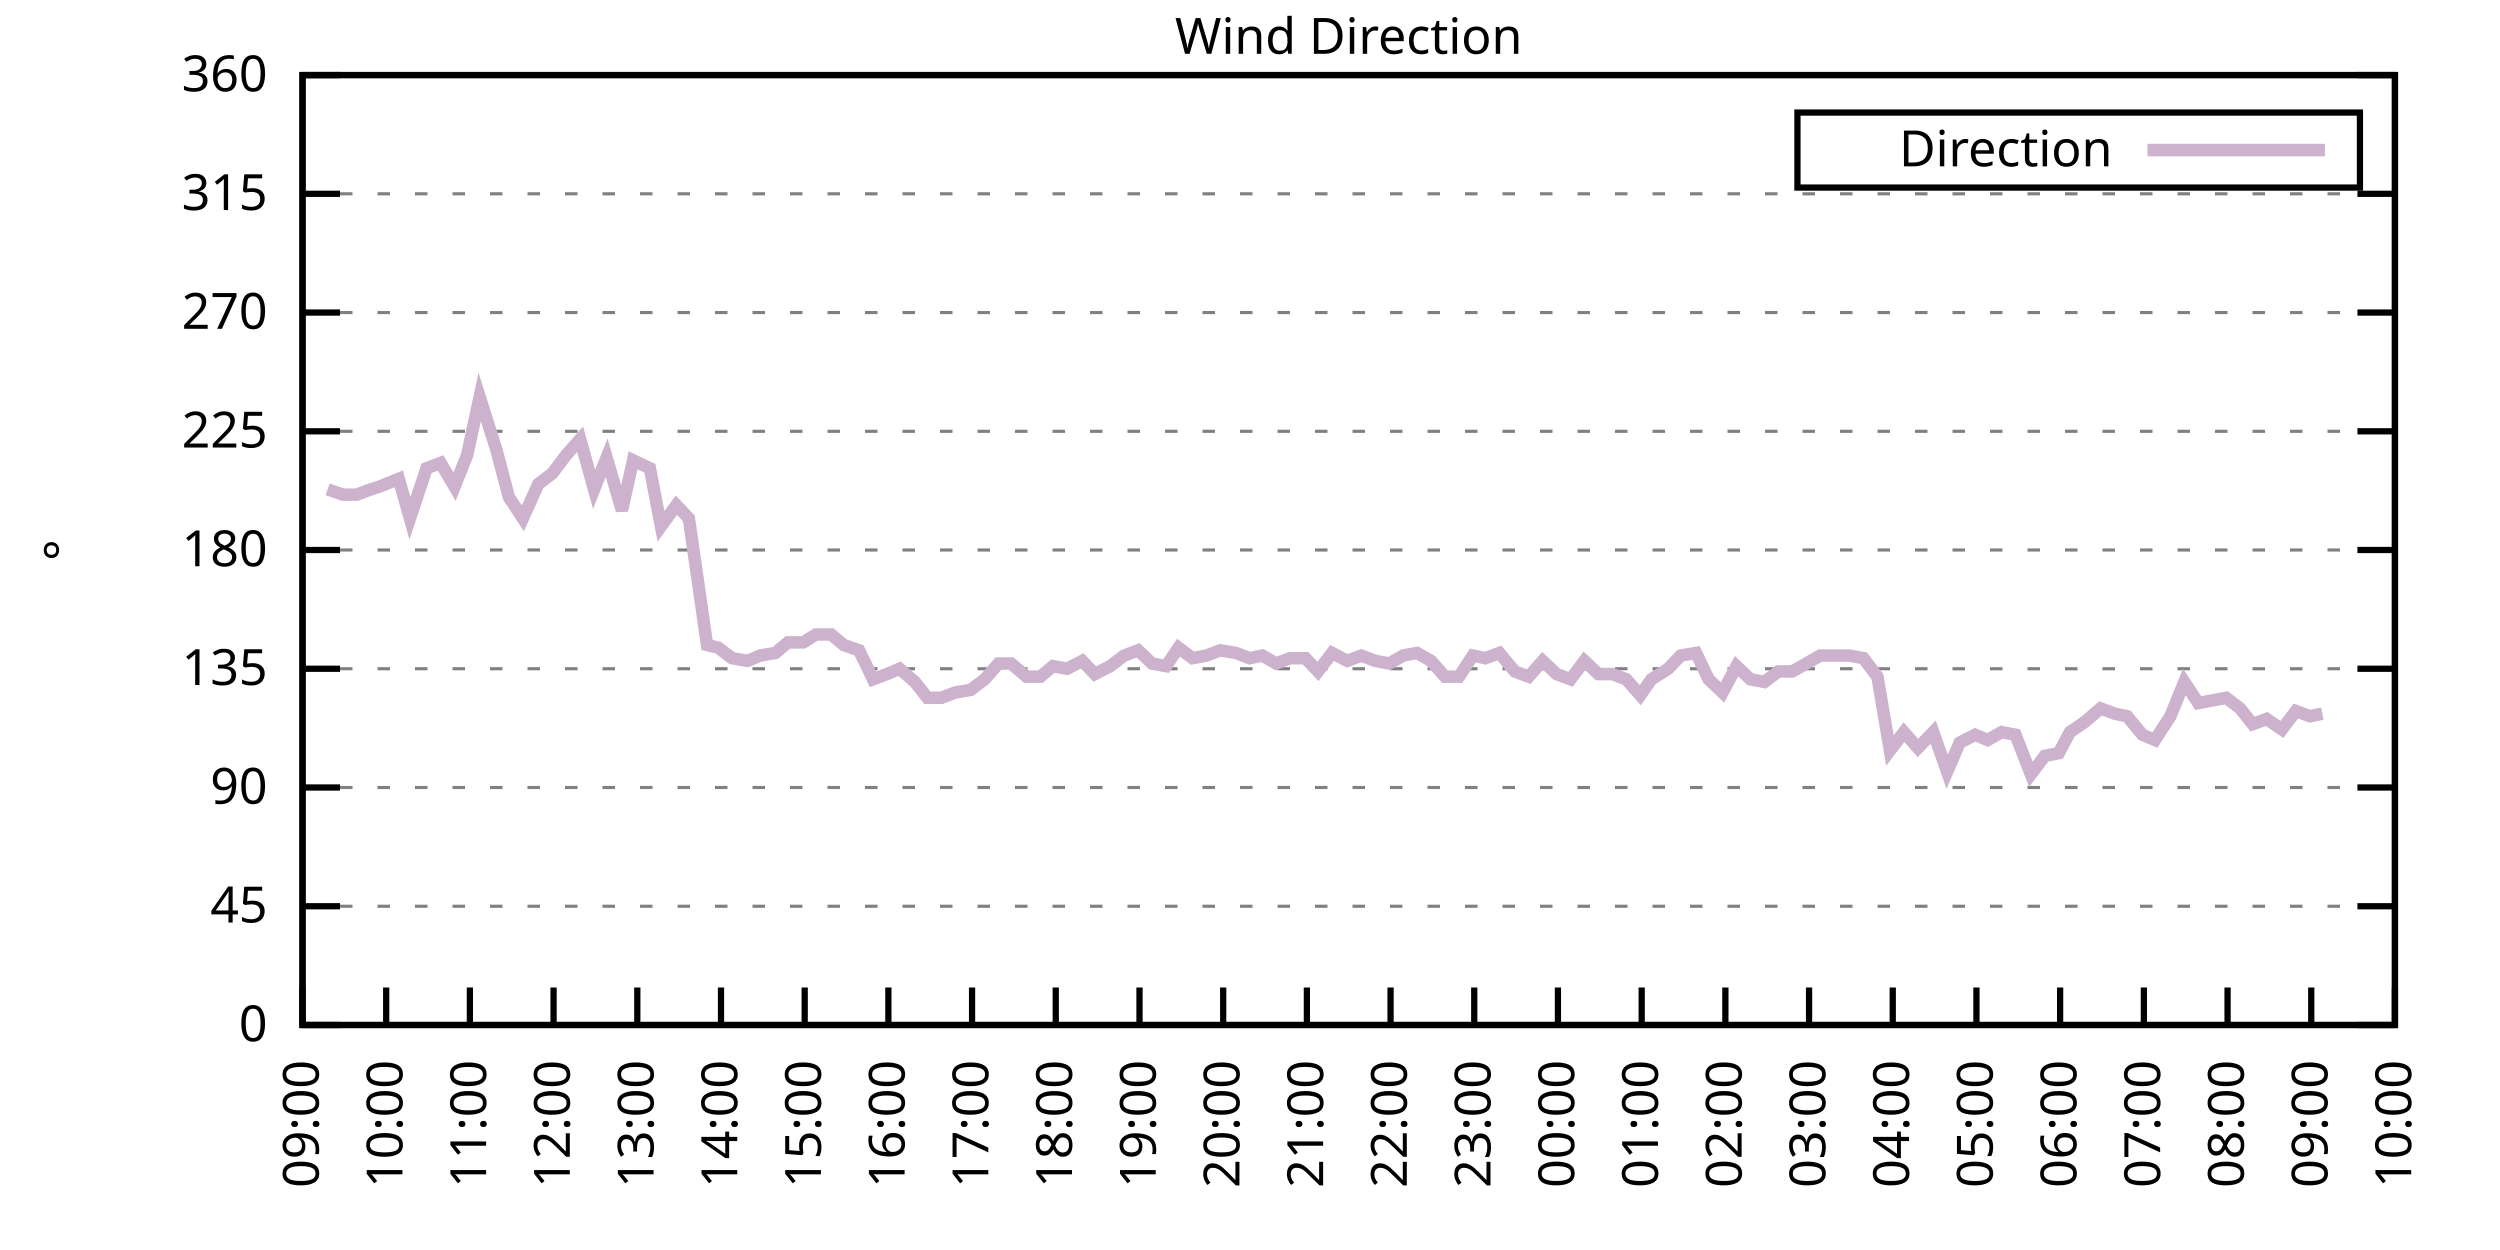
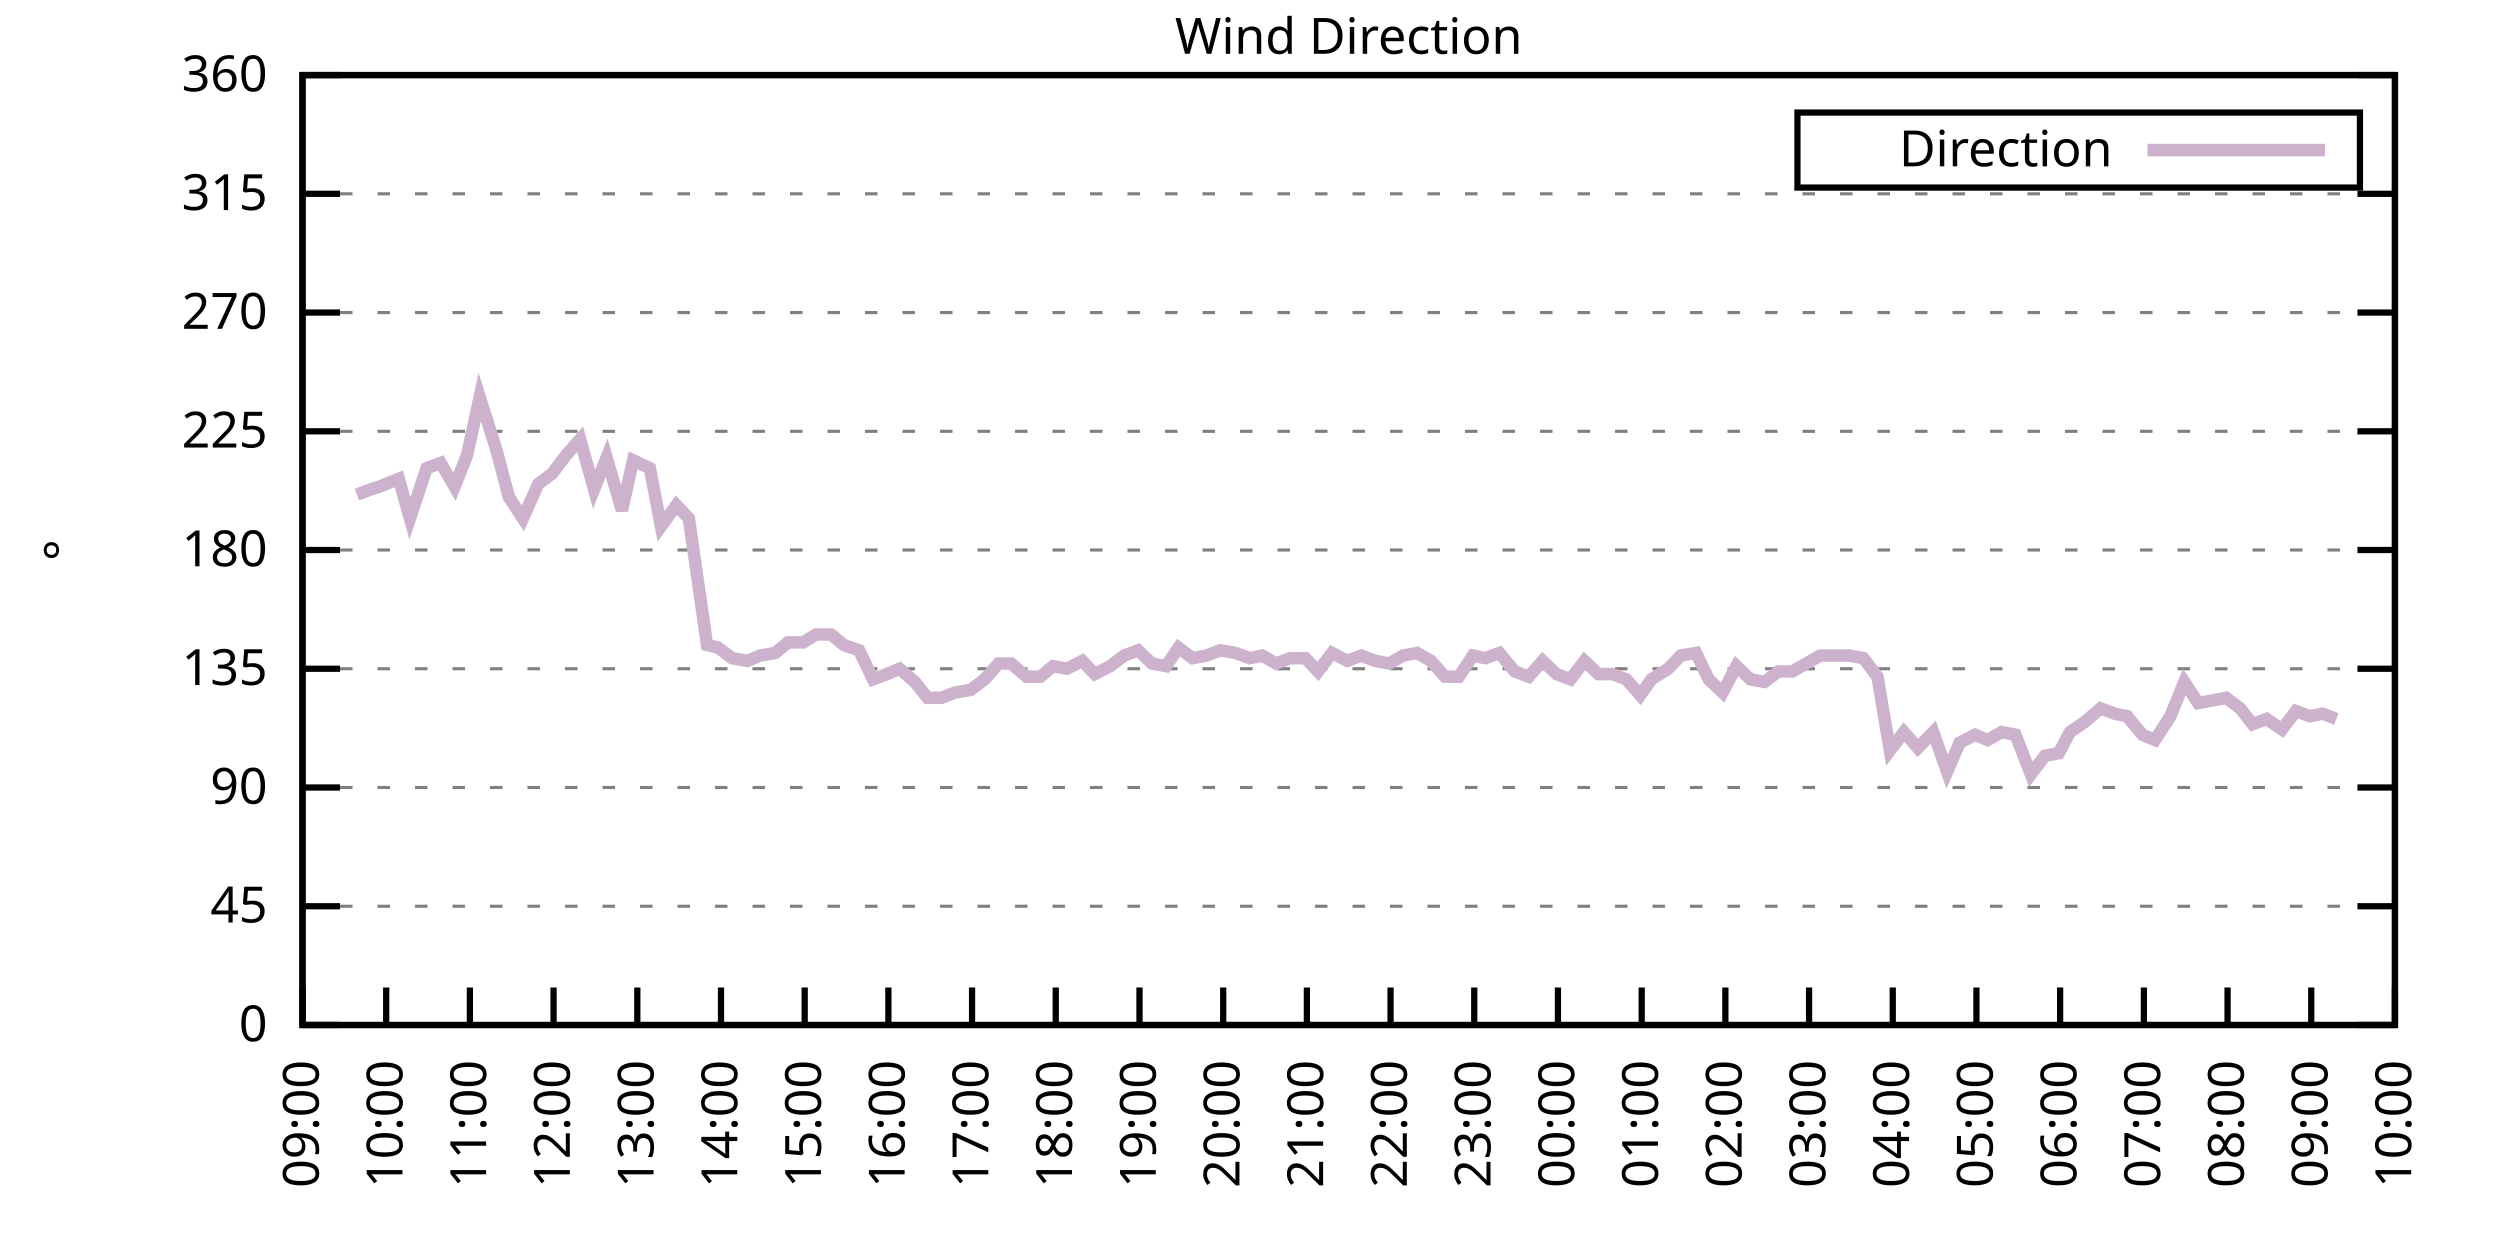
<svg xmlns="http://www.w3.org/2000/svg" xmlns:xlink="http://www.w3.org/1999/xlink" width="400" height="200" viewBox="0 0 400 200">
  <g id="gnuplot_canvas">
    <rect x="0" y="0" width="400" height="200" fill="none" />
    <defs>
      <circle id="gpDot" r="0.5" stroke-width="0.5" stroke="currentColor" />
      <path id="gpPt0" stroke-width="0.333" stroke="currentColor" d="M-1,0 h2 M0,-1 v2" />
      <path id="gpPt1" stroke-width="0.333" stroke="currentColor" d="M-1,-1 L1,1 M1,-1 L-1,1" />
      <path id="gpPt2" stroke-width="0.333" stroke="currentColor" d="M-1,0 L1,0 M0,-1 L0,1 M-1,-1 L1,1 M-1,1 L1,-1" />
      <rect id="gpPt3" stroke-width="0.333" stroke="currentColor" x="-1" y="-1" width="2" height="2" />
      <rect id="gpPt4" stroke-width="0.333" stroke="currentColor" fill="currentColor" x="-1" y="-1" width="2" height="2" />
      <circle id="gpPt5" stroke-width="0.333" stroke="currentColor" cx="0" cy="0" r="1" />
      <use xlink:href="#gpPt5" id="gpPt6" fill="currentColor" stroke="none" />
      <path id="gpPt7" stroke-width="0.333" stroke="currentColor" d="M0,-1.33 L-1.33,0.67 L1.33,0.67 z" />
      <use xlink:href="#gpPt7" id="gpPt8" fill="currentColor" stroke="none" />
      <use xlink:href="#gpPt7" id="gpPt9" stroke="currentColor" transform="rotate(180)" />
      <use xlink:href="#gpPt9" id="gpPt10" fill="currentColor" stroke="none" />
      <use xlink:href="#gpPt3" id="gpPt11" stroke="currentColor" transform="rotate(45)" />
      <use xlink:href="#gpPt11" id="gpPt12" fill="currentColor" stroke="none" />
      <path id="gpPt13" stroke-width="0.333" stroke="currentColor" d="M0,1.330 L1.265,0.411 L0.782,-1.067 L-0.782,-1.076 L-1.265,0.411 z" />
      <use xlink:href="#gpPt13" id="gpPt14" fill="currentColor" stroke="none" />
      <filter id="textbox" filterUnits="objectBoundingBox" x="0" y="0" height="1" width="1">
        <feFlood flood-color="white" flood-opacity="1" result="bgnd" />
        <feComposite in="SourceGraphic" in2="bgnd" operator="atop" />
      </filter>
      <filter id="greybox" filterUnits="objectBoundingBox" x="0" y="0" height="1" width="1">
        <feFlood flood-color="lightgrey" flood-opacity="1" result="grey" />
        <feComposite in="SourceGraphic" in2="grey" operator="atop" />
      </filter>
    </defs>
    <g fill="none" color="white" stroke="currentColor" stroke-width="1.00" stroke-linecap="butt" stroke-linejoin="miter">
</g>
    <g fill="none" color="black" stroke="currentColor" stroke-width="1.00" stroke-linecap="butt" stroke-linejoin="miter">
      <g stroke="none" shape-rendering="crispEdges">
        <polygon fill="rgb(255, 255, 255)" points="48.40,164.00 383.18,164.00 383.18,12.02 48.40,12.02 " />
      </g>
    </g>
    <g fill="none" color="black" stroke="currentColor" stroke-width="1.00" stroke-linecap="butt" stroke-linejoin="miter">
</g>
    <g fill="none" color="black" stroke="black" stroke-width="0.50" stroke-linecap="butt" stroke-linejoin="miter">
</g>
    <g fill="none" color="gray" stroke="currentColor" stroke-width="0.50" stroke-linecap="butt" stroke-linejoin="miter">
      <path stroke="gray" stroke-dasharray="2,4" class="gridline" d="M48.40,164.00 L383.19,164.00  " />
    </g>
    <g fill="none" color="gray" stroke="gray" stroke-width="1.00" stroke-linecap="butt" stroke-linejoin="miter">
</g>
    <g fill="none" color="black" stroke="currentColor" stroke-width="1.00" stroke-linecap="butt" stroke-linejoin="miter">
      <path stroke="black" d="M48.40,164.00 L54.40,164.00 M383.19,164.00 L377.19,164.00  " />
      <g transform="translate(42.80,166.60)" stroke="none" fill="black" font-family="Sans" font-size="8.00" text-anchor="end">
        <text>
          <tspan font-family="Sans"> 0</tspan>
        </text>
      </g>
    </g>
    <g fill="none" color="black" stroke="currentColor" stroke-width="1.00" stroke-linecap="butt" stroke-linejoin="miter">
</g>
    <g fill="none" color="black" stroke="black" stroke-width="0.50" stroke-linecap="butt" stroke-linejoin="miter">
</g>
    <g fill="none" color="gray" stroke="currentColor" stroke-width="0.50" stroke-linecap="butt" stroke-linejoin="miter">
      <path stroke="gray" stroke-dasharray="2,4" class="gridline" d="M48.40,145.00 L383.19,145.00  " />
    </g>
    <g fill="none" color="gray" stroke="gray" stroke-width="1.00" stroke-linecap="butt" stroke-linejoin="miter">
</g>
    <g fill="none" color="black" stroke="currentColor" stroke-width="1.00" stroke-linecap="butt" stroke-linejoin="miter">
      <path stroke="black" d="M48.40,145.00 L54.40,145.00 M383.19,145.00 L377.19,145.00  " />
      <g transform="translate(42.80,147.60)" stroke="none" fill="black" font-family="Sans" font-size="8.00" text-anchor="end">
        <text>
          <tspan font-family="Sans"> 45</tspan>
        </text>
      </g>
    </g>
    <g fill="none" color="black" stroke="currentColor" stroke-width="1.00" stroke-linecap="butt" stroke-linejoin="miter">
</g>
    <g fill="none" color="black" stroke="black" stroke-width="0.50" stroke-linecap="butt" stroke-linejoin="miter">
</g>
    <g fill="none" color="gray" stroke="currentColor" stroke-width="0.50" stroke-linecap="butt" stroke-linejoin="miter">
      <path stroke="gray" stroke-dasharray="2,4" class="gridline" d="M48.40,126.00 L383.19,126.00  " />
    </g>
    <g fill="none" color="gray" stroke="gray" stroke-width="1.00" stroke-linecap="butt" stroke-linejoin="miter">
</g>
    <g fill="none" color="black" stroke="currentColor" stroke-width="1.00" stroke-linecap="butt" stroke-linejoin="miter">
      <path stroke="black" d="M48.40,126.00 L54.40,126.00 M383.19,126.00 L377.19,126.00  " />
      <g transform="translate(42.80,128.60)" stroke="none" fill="black" font-family="Sans" font-size="8.00" text-anchor="end">
        <text>
          <tspan font-family="Sans"> 90</tspan>
        </text>
      </g>
    </g>
    <g fill="none" color="black" stroke="currentColor" stroke-width="1.00" stroke-linecap="butt" stroke-linejoin="miter">
</g>
    <g fill="none" color="black" stroke="black" stroke-width="0.50" stroke-linecap="butt" stroke-linejoin="miter">
</g>
    <g fill="none" color="gray" stroke="currentColor" stroke-width="0.50" stroke-linecap="butt" stroke-linejoin="miter">
      <path stroke="gray" stroke-dasharray="2,4" class="gridline" d="M48.40,107.00 L383.19,107.00  " />
    </g>
    <g fill="none" color="gray" stroke="gray" stroke-width="1.00" stroke-linecap="butt" stroke-linejoin="miter">
</g>
    <g fill="none" color="black" stroke="currentColor" stroke-width="1.00" stroke-linecap="butt" stroke-linejoin="miter">
      <path stroke="black" d="M48.40,107.00 L54.40,107.00 M383.19,107.00 L377.19,107.00  " />
      <g transform="translate(42.80,109.60)" stroke="none" fill="black" font-family="Sans" font-size="8.00" text-anchor="end">
        <text>
          <tspan font-family="Sans"> 135</tspan>
        </text>
      </g>
    </g>
    <g fill="none" color="black" stroke="currentColor" stroke-width="1.00" stroke-linecap="butt" stroke-linejoin="miter">
</g>
    <g fill="none" color="black" stroke="black" stroke-width="0.50" stroke-linecap="butt" stroke-linejoin="miter">
</g>
    <g fill="none" color="gray" stroke="currentColor" stroke-width="0.50" stroke-linecap="butt" stroke-linejoin="miter">
      <path stroke="gray" stroke-dasharray="2,4" class="gridline" d="M48.40,88.00 L383.19,88.00  " />
    </g>
    <g fill="none" color="gray" stroke="gray" stroke-width="1.00" stroke-linecap="butt" stroke-linejoin="miter">
</g>
    <g fill="none" color="black" stroke="currentColor" stroke-width="1.00" stroke-linecap="butt" stroke-linejoin="miter">
      <path stroke="black" d="M48.40,88.00 L54.40,88.00 M383.19,88.00 L377.19,88.00  " />
      <g transform="translate(42.80,90.60)" stroke="none" fill="black" font-family="Sans" font-size="8.00" text-anchor="end">
        <text>
          <tspan font-family="Sans"> 180</tspan>
        </text>
      </g>
    </g>
    <g fill="none" color="black" stroke="currentColor" stroke-width="1.00" stroke-linecap="butt" stroke-linejoin="miter">
</g>
    <g fill="none" color="black" stroke="black" stroke-width="0.50" stroke-linecap="butt" stroke-linejoin="miter">
</g>
    <g fill="none" color="gray" stroke="currentColor" stroke-width="0.50" stroke-linecap="butt" stroke-linejoin="miter">
      <path stroke="gray" stroke-dasharray="2,4" class="gridline" d="M48.40,69.01 L383.19,69.01  " />
    </g>
    <g fill="none" color="gray" stroke="gray" stroke-width="1.00" stroke-linecap="butt" stroke-linejoin="miter">
</g>
    <g fill="none" color="black" stroke="currentColor" stroke-width="1.00" stroke-linecap="butt" stroke-linejoin="miter">
      <path stroke="black" d="M48.40,69.01 L54.40,69.01 M383.19,69.01 L377.19,69.01  " />
      <g transform="translate(42.80,71.61)" stroke="none" fill="black" font-family="Sans" font-size="8.00" text-anchor="end">
        <text>
          <tspan font-family="Sans"> 225</tspan>
        </text>
      </g>
    </g>
    <g fill="none" color="black" stroke="currentColor" stroke-width="1.00" stroke-linecap="butt" stroke-linejoin="miter">
</g>
    <g fill="none" color="black" stroke="black" stroke-width="0.50" stroke-linecap="butt" stroke-linejoin="miter">
</g>
    <g fill="none" color="gray" stroke="currentColor" stroke-width="0.50" stroke-linecap="butt" stroke-linejoin="miter">
      <path stroke="gray" stroke-dasharray="2,4" class="gridline" d="M48.40,50.01 L383.19,50.01  " />
    </g>
    <g fill="none" color="gray" stroke="gray" stroke-width="1.00" stroke-linecap="butt" stroke-linejoin="miter">
</g>
    <g fill="none" color="black" stroke="currentColor" stroke-width="1.00" stroke-linecap="butt" stroke-linejoin="miter">
      <path stroke="black" d="M48.40,50.01 L54.40,50.01 M383.19,50.01 L377.19,50.01  " />
      <g transform="translate(42.80,52.61)" stroke="none" fill="black" font-family="Sans" font-size="8.00" text-anchor="end">
        <text>
          <tspan font-family="Sans"> 270</tspan>
        </text>
      </g>
    </g>
    <g fill="none" color="black" stroke="currentColor" stroke-width="1.00" stroke-linecap="butt" stroke-linejoin="miter">
</g>
    <g fill="none" color="black" stroke="black" stroke-width="0.50" stroke-linecap="butt" stroke-linejoin="miter">
</g>
    <g fill="none" color="gray" stroke="currentColor" stroke-width="0.50" stroke-linecap="butt" stroke-linejoin="miter">
      <path stroke="gray" stroke-dasharray="2,4" class="gridline" d="M48.40,31.01 L383.19,31.01  " />
    </g>
    <g fill="none" color="gray" stroke="gray" stroke-width="1.00" stroke-linecap="butt" stroke-linejoin="miter">
</g>
    <g fill="none" color="black" stroke="currentColor" stroke-width="1.00" stroke-linecap="butt" stroke-linejoin="miter">
      <path stroke="black" d="M48.40,31.01 L54.40,31.01 M383.19,31.01 L377.19,31.01  " />
      <g transform="translate(42.80,33.61)" stroke="none" fill="black" font-family="Sans" font-size="8.00" text-anchor="end">
        <text>
          <tspan font-family="Sans"> 315</tspan>
        </text>
      </g>
    </g>
    <g fill="none" color="black" stroke="currentColor" stroke-width="1.00" stroke-linecap="butt" stroke-linejoin="miter">
</g>
    <g fill="none" color="black" stroke="black" stroke-width="0.50" stroke-linecap="butt" stroke-linejoin="miter">
</g>
    <g fill="none" color="gray" stroke="currentColor" stroke-width="0.50" stroke-linecap="butt" stroke-linejoin="miter">
      <path stroke="gray" stroke-dasharray="2,4" class="gridline" d="M48.40,12.01 L383.19,12.01  " />
    </g>
    <g fill="none" color="gray" stroke="gray" stroke-width="1.00" stroke-linecap="butt" stroke-linejoin="miter">
</g>
    <g fill="none" color="black" stroke="currentColor" stroke-width="1.00" stroke-linecap="butt" stroke-linejoin="miter">
      <path stroke="black" d="M48.40,12.01 L54.40,12.01 M383.19,12.01 L377.19,12.01  " />
      <g transform="translate(42.80,14.61)" stroke="none" fill="black" font-family="Sans" font-size="8.00" text-anchor="end">
        <text>
          <tspan font-family="Sans"> 360</tspan>
        </text>
      </g>
    </g>
    <g fill="none" color="black" stroke="currentColor" stroke-width="1.00" stroke-linecap="butt" stroke-linejoin="miter">
      <path stroke="black" d="M48.40,164.00 L48.40,158.00  " />
      <g transform="translate(51.00,169.60) rotate(270.00)" stroke="none" fill="black" font-family="Sans" font-size="8.00" text-anchor="end">
        <text>
          <tspan font-family="Sans">09:00</tspan>
        </text>
      </g>
    </g>
    <g fill="none" color="black" stroke="currentColor" stroke-width="1.00" stroke-linecap="butt" stroke-linejoin="miter">
      <path stroke="black" d="M61.79,164.00 L61.79,158.00  " />
      <g transform="translate(64.39,169.60) rotate(270.00)" stroke="none" fill="black" font-family="Sans" font-size="8.00" text-anchor="end">
        <text>
          <tspan font-family="Sans">10:00</tspan>
        </text>
      </g>
    </g>
    <g fill="none" color="black" stroke="currentColor" stroke-width="1.00" stroke-linecap="butt" stroke-linejoin="miter">
      <path stroke="black" d="M75.18,164.00 L75.18,158.00  " />
      <g transform="translate(77.78,169.60) rotate(270.00)" stroke="none" fill="black" font-family="Sans" font-size="8.00" text-anchor="end">
        <text>
          <tspan font-family="Sans">11:00</tspan>
        </text>
      </g>
    </g>
    <g fill="none" color="black" stroke="currentColor" stroke-width="1.00" stroke-linecap="butt" stroke-linejoin="miter">
      <path stroke="black" d="M88.57,164.00 L88.57,158.00  " />
      <g transform="translate(91.17,169.60) rotate(270.00)" stroke="none" fill="black" font-family="Sans" font-size="8.00" text-anchor="end">
        <text>
          <tspan font-family="Sans">12:00</tspan>
        </text>
      </g>
    </g>
    <g fill="none" color="black" stroke="currentColor" stroke-width="1.00" stroke-linecap="butt" stroke-linejoin="miter">
      <path stroke="black" d="M101.97,164.00 L101.97,158.00  " />
      <g transform="translate(104.57,169.60) rotate(270.00)" stroke="none" fill="black" font-family="Sans" font-size="8.00" text-anchor="end">
        <text>
          <tspan font-family="Sans">13:00</tspan>
        </text>
      </g>
    </g>
    <g fill="none" color="black" stroke="currentColor" stroke-width="1.00" stroke-linecap="butt" stroke-linejoin="miter">
      <path stroke="black" d="M115.36,164.00 L115.36,158.00  " />
      <g transform="translate(117.96,169.60) rotate(270.00)" stroke="none" fill="black" font-family="Sans" font-size="8.00" text-anchor="end">
        <text>
          <tspan font-family="Sans">14:00</tspan>
        </text>
      </g>
    </g>
    <g fill="none" color="black" stroke="currentColor" stroke-width="1.00" stroke-linecap="butt" stroke-linejoin="miter">
      <path stroke="black" d="M128.75,164.00 L128.75,158.00  " />
      <g transform="translate(131.35,169.60) rotate(270.00)" stroke="none" fill="black" font-family="Sans" font-size="8.00" text-anchor="end">
        <text>
          <tspan font-family="Sans">15:00</tspan>
        </text>
      </g>
    </g>
    <g fill="none" color="black" stroke="currentColor" stroke-width="1.00" stroke-linecap="butt" stroke-linejoin="miter">
      <path stroke="black" d="M142.14,164.00 L142.14,158.00  " />
      <g transform="translate(144.74,169.60) rotate(270.00)" stroke="none" fill="black" font-family="Sans" font-size="8.00" text-anchor="end">
        <text>
          <tspan font-family="Sans">16:00</tspan>
        </text>
      </g>
    </g>
    <g fill="none" color="black" stroke="currentColor" stroke-width="1.00" stroke-linecap="butt" stroke-linejoin="miter">
      <path stroke="black" d="M155.53,164.00 L155.53,158.00  " />
      <g transform="translate(158.13,169.60) rotate(270.00)" stroke="none" fill="black" font-family="Sans" font-size="8.00" text-anchor="end">
        <text>
          <tspan font-family="Sans">17:00</tspan>
        </text>
      </g>
    </g>
    <g fill="none" color="black" stroke="currentColor" stroke-width="1.00" stroke-linecap="butt" stroke-linejoin="miter">
      <path stroke="black" d="M168.92,164.00 L168.92,158.00  " />
      <g transform="translate(171.52,169.60) rotate(270.00)" stroke="none" fill="black" font-family="Sans" font-size="8.00" text-anchor="end">
        <text>
          <tspan font-family="Sans">18:00</tspan>
        </text>
      </g>
    </g>
    <g fill="none" color="black" stroke="currentColor" stroke-width="1.00" stroke-linecap="butt" stroke-linejoin="miter">
      <path stroke="black" d="M182.32,164.00 L182.32,158.00  " />
      <g transform="translate(184.92,169.60) rotate(270.00)" stroke="none" fill="black" font-family="Sans" font-size="8.00" text-anchor="end">
        <text>
          <tspan font-family="Sans">19:00</tspan>
        </text>
      </g>
    </g>
    <g fill="none" color="black" stroke="currentColor" stroke-width="1.00" stroke-linecap="butt" stroke-linejoin="miter">
      <path stroke="black" d="M195.71,164.00 L195.71,158.00  " />
      <g transform="translate(198.31,169.60) rotate(270.00)" stroke="none" fill="black" font-family="Sans" font-size="8.00" text-anchor="end">
        <text>
          <tspan font-family="Sans">20:00</tspan>
        </text>
      </g>
    </g>
    <g fill="none" color="black" stroke="currentColor" stroke-width="1.00" stroke-linecap="butt" stroke-linejoin="miter">
      <path stroke="black" d="M209.10,164.00 L209.10,158.00  " />
      <g transform="translate(211.70,169.60) rotate(270.00)" stroke="none" fill="black" font-family="Sans" font-size="8.00" text-anchor="end">
        <text>
          <tspan font-family="Sans">21:00</tspan>
        </text>
      </g>
    </g>
    <g fill="none" color="black" stroke="currentColor" stroke-width="1.00" stroke-linecap="butt" stroke-linejoin="miter">
      <path stroke="black" d="M222.49,164.00 L222.49,158.00  " />
      <g transform="translate(225.09,169.60) rotate(270.00)" stroke="none" fill="black" font-family="Sans" font-size="8.00" text-anchor="end">
        <text>
          <tspan font-family="Sans">22:00</tspan>
        </text>
      </g>
    </g>
    <g fill="none" color="black" stroke="currentColor" stroke-width="1.00" stroke-linecap="butt" stroke-linejoin="miter">
      <path stroke="black" d="M235.88,164.00 L235.88,158.00  " />
      <g transform="translate(238.48,169.60) rotate(270.00)" stroke="none" fill="black" font-family="Sans" font-size="8.00" text-anchor="end">
        <text>
          <tspan font-family="Sans">23:00</tspan>
        </text>
      </g>
    </g>
    <g fill="none" color="black" stroke="currentColor" stroke-width="1.00" stroke-linecap="butt" stroke-linejoin="miter">
      <path stroke="black" d="M249.27,164.00 L249.27,158.00  " />
      <g transform="translate(251.87,169.60) rotate(270.00)" stroke="none" fill="black" font-family="Sans" font-size="8.00" text-anchor="end">
        <text>
          <tspan font-family="Sans">00:00</tspan>
        </text>
      </g>
    </g>
    <g fill="none" color="black" stroke="currentColor" stroke-width="1.00" stroke-linecap="butt" stroke-linejoin="miter">
      <path stroke="black" d="M262.67,164.00 L262.67,158.00  " />
      <g transform="translate(265.27,169.60) rotate(270.00)" stroke="none" fill="black" font-family="Sans" font-size="8.00" text-anchor="end">
        <text>
          <tspan font-family="Sans">01:00</tspan>
        </text>
      </g>
    </g>
    <g fill="none" color="black" stroke="currentColor" stroke-width="1.00" stroke-linecap="butt" stroke-linejoin="miter">
      <path stroke="black" d="M276.06,164.00 L276.06,158.00  " />
      <g transform="translate(278.66,169.60) rotate(270.00)" stroke="none" fill="black" font-family="Sans" font-size="8.00" text-anchor="end">
        <text>
          <tspan font-family="Sans">02:00</tspan>
        </text>
      </g>
    </g>
    <g fill="none" color="black" stroke="currentColor" stroke-width="1.00" stroke-linecap="butt" stroke-linejoin="miter">
      <path stroke="black" d="M289.45,164.00 L289.45,158.00  " />
      <g transform="translate(292.05,169.60) rotate(270.00)" stroke="none" fill="black" font-family="Sans" font-size="8.00" text-anchor="end">
        <text>
          <tspan font-family="Sans">03:00</tspan>
        </text>
      </g>
    </g>
    <g fill="none" color="black" stroke="currentColor" stroke-width="1.00" stroke-linecap="butt" stroke-linejoin="miter">
      <path stroke="black" d="M302.84,164.00 L302.84,158.00  " />
      <g transform="translate(305.44,169.60) rotate(270.00)" stroke="none" fill="black" font-family="Sans" font-size="8.00" text-anchor="end">
        <text>
          <tspan font-family="Sans">04:00</tspan>
        </text>
      </g>
    </g>
    <g fill="none" color="black" stroke="currentColor" stroke-width="1.00" stroke-linecap="butt" stroke-linejoin="miter">
      <path stroke="black" d="M316.23,164.00 L316.23,158.00  " />
      <g transform="translate(318.83,169.60) rotate(270.00)" stroke="none" fill="black" font-family="Sans" font-size="8.00" text-anchor="end">
        <text>
          <tspan font-family="Sans">05:00</tspan>
        </text>
      </g>
    </g>
    <g fill="none" color="black" stroke="currentColor" stroke-width="1.00" stroke-linecap="butt" stroke-linejoin="miter">
      <path stroke="black" d="M329.62,164.00 L329.62,158.00  " />
      <g transform="translate(332.22,169.60) rotate(270.00)" stroke="none" fill="black" font-family="Sans" font-size="8.00" text-anchor="end">
        <text>
          <tspan font-family="Sans">06:00</tspan>
        </text>
      </g>
    </g>
    <g fill="none" color="black" stroke="currentColor" stroke-width="1.00" stroke-linecap="butt" stroke-linejoin="miter">
      <path stroke="black" d="M343.02,164.00 L343.02,158.00  " />
      <g transform="translate(345.62,169.60) rotate(270.00)" stroke="none" fill="black" font-family="Sans" font-size="8.00" text-anchor="end">
        <text>
          <tspan font-family="Sans">07:00</tspan>
        </text>
      </g>
    </g>
    <g fill="none" color="black" stroke="currentColor" stroke-width="1.00" stroke-linecap="butt" stroke-linejoin="miter">
      <path stroke="black" d="M356.41,164.00 L356.41,158.00  " />
      <g transform="translate(359.01,169.60) rotate(270.00)" stroke="none" fill="black" font-family="Sans" font-size="8.00" text-anchor="end">
        <text>
          <tspan font-family="Sans">08:00</tspan>
        </text>
      </g>
    </g>
    <g fill="none" color="black" stroke="currentColor" stroke-width="1.00" stroke-linecap="butt" stroke-linejoin="miter">
      <path stroke="black" d="M369.80,164.00 L369.80,158.00  " />
      <g transform="translate(372.40,169.60) rotate(270.00)" stroke="none" fill="black" font-family="Sans" font-size="8.00" text-anchor="end">
        <text>
          <tspan font-family="Sans">09:00</tspan>
        </text>
      </g>
    </g>
    <g fill="none" color="black" stroke="currentColor" stroke-width="1.00" stroke-linecap="butt" stroke-linejoin="miter">
      <path stroke="black" d="M383.19,164.00 L383.19,158.00  " />
      <g transform="translate(385.79,169.60) rotate(270.00)" stroke="none" fill="black" font-family="Sans" font-size="8.00" text-anchor="end">
        <text>
          <tspan font-family="Sans">10:00</tspan>
        </text>
      </g>
    </g>
    <g fill="none" color="black" stroke="currentColor" stroke-width="1.00" stroke-linecap="butt" stroke-linejoin="miter">
</g>
    <g fill="none" color="black" stroke="currentColor" stroke-width="1.00" stroke-linecap="butt" stroke-linejoin="miter">
      <path stroke="black" d="M48.40,12.01 L48.40,164.00 L383.19,164.00 L383.19,12.01 L48.40,12.01 Z  " />
    </g>
    <g fill="none" color="black" stroke="currentColor" stroke-width="1.00" stroke-linecap="butt" stroke-linejoin="miter">
</g>
    <g fill="none" color="black" stroke="currentColor" stroke-width="1.00" stroke-linecap="butt" stroke-linejoin="miter">
      <path stroke="black" d="M287.59,30.01 L287.59,18.01 L377.59,18.01 L377.59,30.01 L287.59,30.01 Z  " />
    </g>
    <g id="Wind_direction_plot_1">
      <g fill="none" color="white" stroke="black" stroke-width="2.00" stroke-linecap="butt" stroke-linejoin="miter">
</g>
      <g fill="none" color="black" stroke="currentColor" stroke-width="2.00" stroke-linecap="butt" stroke-linejoin="miter">
        <g transform="translate(337.99,26.61)" stroke="none" fill="black" font-family="Sans" font-size="8.00" text-anchor="end">
          <text>
            <tspan font-family="Sans">Direction</tspan>
          </text>
        </g>
      </g>
      <g fill="none" color="black" stroke="currentColor" stroke-width="2.00" stroke-linecap="butt" stroke-linejoin="miter">
-         <path stroke="rgb(204, 178, 204)" d="M343.59,24.01 L371.99,24.01 M52.42,78.29 L54.87,79.14 L57.10,79.14 L59.34,78.29 L60.68,77.87 L63.80,76.61   L65.59,82.94 L68.26,74.92 L70.50,74.07 L72.73,77.87 L74.74,72.81 L76.75,63.52 L79.42,71.96 L81.43,79.56   L83.66,82.94 L86.12,77.45 L88.35,75.76 L90.58,72.81 L92.82,70.27 L95.05,78.29 L97.06,73.23 L99.51,81.67   L101.30,73.65 L103.98,74.92 L105.76,84.21 L108.22,80.83 L110.22,82.94 L113.13,103.20 L114.91,103.63 L117.14,105.31   L119.60,105.74 L121.61,104.89 L124.06,104.47 L126.07,102.78 L128.53,102.78 L130.54,101.52 L132.99,101.52 L135.00,103.20   L137.45,104.05 L139.69,108.69 L141.92,107.85 L143.93,107.00 L146.38,109.11 L148.39,111.65 L150.62,111.65 L152.85,110.80   L155.31,110.38 L157.54,108.69 L159.77,106.16 L161.78,106.16 L164.24,108.27 L166.47,108.27 L168.48,106.58 L170.71,107.00   L173.17,105.74 L175.17,107.85 L177.63,106.58 L179.86,104.89 L182.09,104.05 L184.32,106.16 L186.56,106.58 L188.57,103.63   L190.80,105.31 L193.03,104.89 L195.26,104.05 L197.72,104.47 L199.95,105.31 L201.96,104.89 L204.19,106.16 L206.42,105.31   L208.88,105.31 L210.88,107.43 L213.12,104.47 L215.57,105.74 L217.80,104.89 L220.04,105.74 L222.27,106.16 L224.50,104.89   L226.73,104.47 L228.96,105.74 L231.20,108.27 L233.43,108.27 L235.66,104.89 L237.67,105.31 L239.90,104.47 L242.36,107.43   L244.59,108.27 L246.82,105.74 L249.05,107.85 L251.28,108.69 L253.51,105.74 L255.75,107.85 L257.98,107.85 L260.21,108.69   L262.44,111.23 L264.23,108.69 L266.91,107.00 L268.92,104.89 L271.37,104.47 L273.38,108.69 L275.61,110.80 L277.84,106.58   L280.07,108.69 L282.31,109.11 L284.54,107.43 L286.77,107.43 L289.00,106.16 L291.23,104.89 L293.47,104.89 L295.92,104.89   L298.15,105.31 L300.39,108.27 L302.39,120.09 L304.63,117.14 L306.86,119.67 L309.31,117.14 L311.54,123.47 L313.55,118.83   L316.01,117.56 L318.02,118.40 L320.25,117.14 L322.48,117.56 L324.94,123.89 L327.17,120.94 L329.40,120.51 L331.19,117.14   L333.64,115.45 L336.10,113.34 L338.33,114.18 L340.34,114.60 L342.79,117.56 L344.80,118.40 L347.26,114.60 L349.49,109.11   L351.72,112.49 L353.95,112.07 L356.18,111.65 L358.42,113.34 L360.42,115.87 L362.66,115.03 L365.11,116.71 L367.34,113.76   L369.58,114.60 L371.58,114.18  " />
+         <path stroke="rgb(204, 178, 204)" d="M343.59,24.01 L371.99,24.01 M57.10,79.14 L59.34,78.29 L60.68,77.87 L63.80,76.61 L65.59,82.94 L68.26,74.92   L70.50,74.07 L72.73,77.87 L74.74,72.81 L76.75,63.52 L79.42,71.96 L81.43,79.56 L83.66,82.94 L86.12,77.45   L88.35,75.76 L90.58,72.81 L92.82,70.27 L95.05,78.29 L97.06,73.23 L99.51,81.67 L101.30,73.65 L103.98,74.92   L105.76,84.21 L108.22,80.83 L110.22,82.94 L113.13,103.20 L114.91,103.63 L117.14,105.31 L119.60,105.74 L121.61,104.89   L124.06,104.47 L126.07,102.78 L128.53,102.78 L130.54,101.52 L132.99,101.52 L135.00,103.20 L137.45,104.05 L139.69,108.69   L141.92,107.85 L143.93,107.00 L146.38,109.11 L148.39,111.65 L150.62,111.65 L152.85,110.80 L155.31,110.38 L157.54,108.69   L159.77,106.16 L161.78,106.16 L164.24,108.27 L166.47,108.27 L168.48,106.58 L170.71,107.00 L173.17,105.74 L175.17,107.85   L177.63,106.58 L179.86,104.89 L182.09,104.05 L184.32,106.16 L186.56,106.58 L188.57,103.63 L190.80,105.31 L193.03,104.89   L195.26,104.05 L197.72,104.47 L199.95,105.31 L201.96,104.89 L204.19,106.16 L206.42,105.31 L208.88,105.31 L210.88,107.43   L213.12,104.47 L215.57,105.74 L217.80,104.89 L220.04,105.74 L222.27,106.16 L224.50,104.89 L226.73,104.47 L228.96,105.74   L231.20,108.27 L233.43,108.27 L235.66,104.89 L237.67,105.31 L239.90,104.47 L242.36,107.43 L244.59,108.27 L246.82,105.74   L249.05,107.85 L251.28,108.69 L253.51,105.74 L255.75,107.85 L257.98,107.85 L260.21,108.69 L262.44,111.23 L264.23,108.69   L266.91,107.00 L268.92,104.89 L271.37,104.47 L273.38,108.69 L275.61,110.80 L277.84,106.58 L280.07,108.69 L282.31,109.11   L284.54,107.43 L286.77,107.43 L289.00,106.16 L291.23,104.89 L293.47,104.89 L295.92,104.89 L298.15,105.31 L300.39,108.27   L302.39,120.09 L304.63,117.14 L306.86,119.67 L309.31,117.14 L311.54,123.47 L313.55,118.83 L316.01,117.56 L318.02,118.40   L320.25,117.14 L322.48,117.56 L324.94,123.89 L327.17,120.94 L329.40,120.51 L331.19,117.14 L333.64,115.45 L336.10,113.34   L338.33,114.18 L340.34,114.60 L342.79,117.56 L344.80,118.40 L347.26,114.60 L349.49,109.11 L351.72,112.49 L353.95,112.07   L356.18,111.65 L358.42,113.34 L360.42,115.87 L362.66,115.03 L365.11,116.71 L367.34,113.76 L369.58,114.60 L371.58,114.18   L373.82,115.03  " />
      </g>
    </g>
    <g fill="none" color="black" stroke="currentColor" stroke-width="2.00" stroke-linecap="butt" stroke-linejoin="miter">
</g>
    <g fill="none" color="black" stroke="black" stroke-width="1.00" stroke-linecap="butt" stroke-linejoin="miter">
</g>
    <g fill="none" color="black" stroke="currentColor" stroke-width="1.00" stroke-linecap="butt" stroke-linejoin="miter">
      <path stroke="black" d="M48.40,12.01 L48.40,164.00 L383.19,164.00 L383.19,12.01 L48.40,12.01 Z  " />
      <g transform="translate(12.80,88.01) rotate(270.00)" stroke="none" fill="black" font-family="Sans" font-size="8.00" text-anchor="middle">
        <text>
          <tspan font-family="Sans">°</tspan>
        </text>
      </g>
    </g>
    <g fill="none" color="black" stroke="currentColor" stroke-width="1.00" stroke-linecap="butt" stroke-linejoin="miter">
</g>
    <g fill="none" color="black" stroke="currentColor" stroke-width="1.00" stroke-linecap="butt" stroke-linejoin="miter">
      <g transform="translate(215.79,8.61)" stroke="none" fill="black" font-family="Sans" font-size="8.00" text-anchor="middle">
        <text>
          <tspan font-family="Sans">Wind Direction</tspan>
        </text>
      </g>
    </g>
    <g fill="none" color="black" stroke="currentColor" stroke-width="1.00" stroke-linecap="butt" stroke-linejoin="miter">
</g>
  </g>
</svg>
